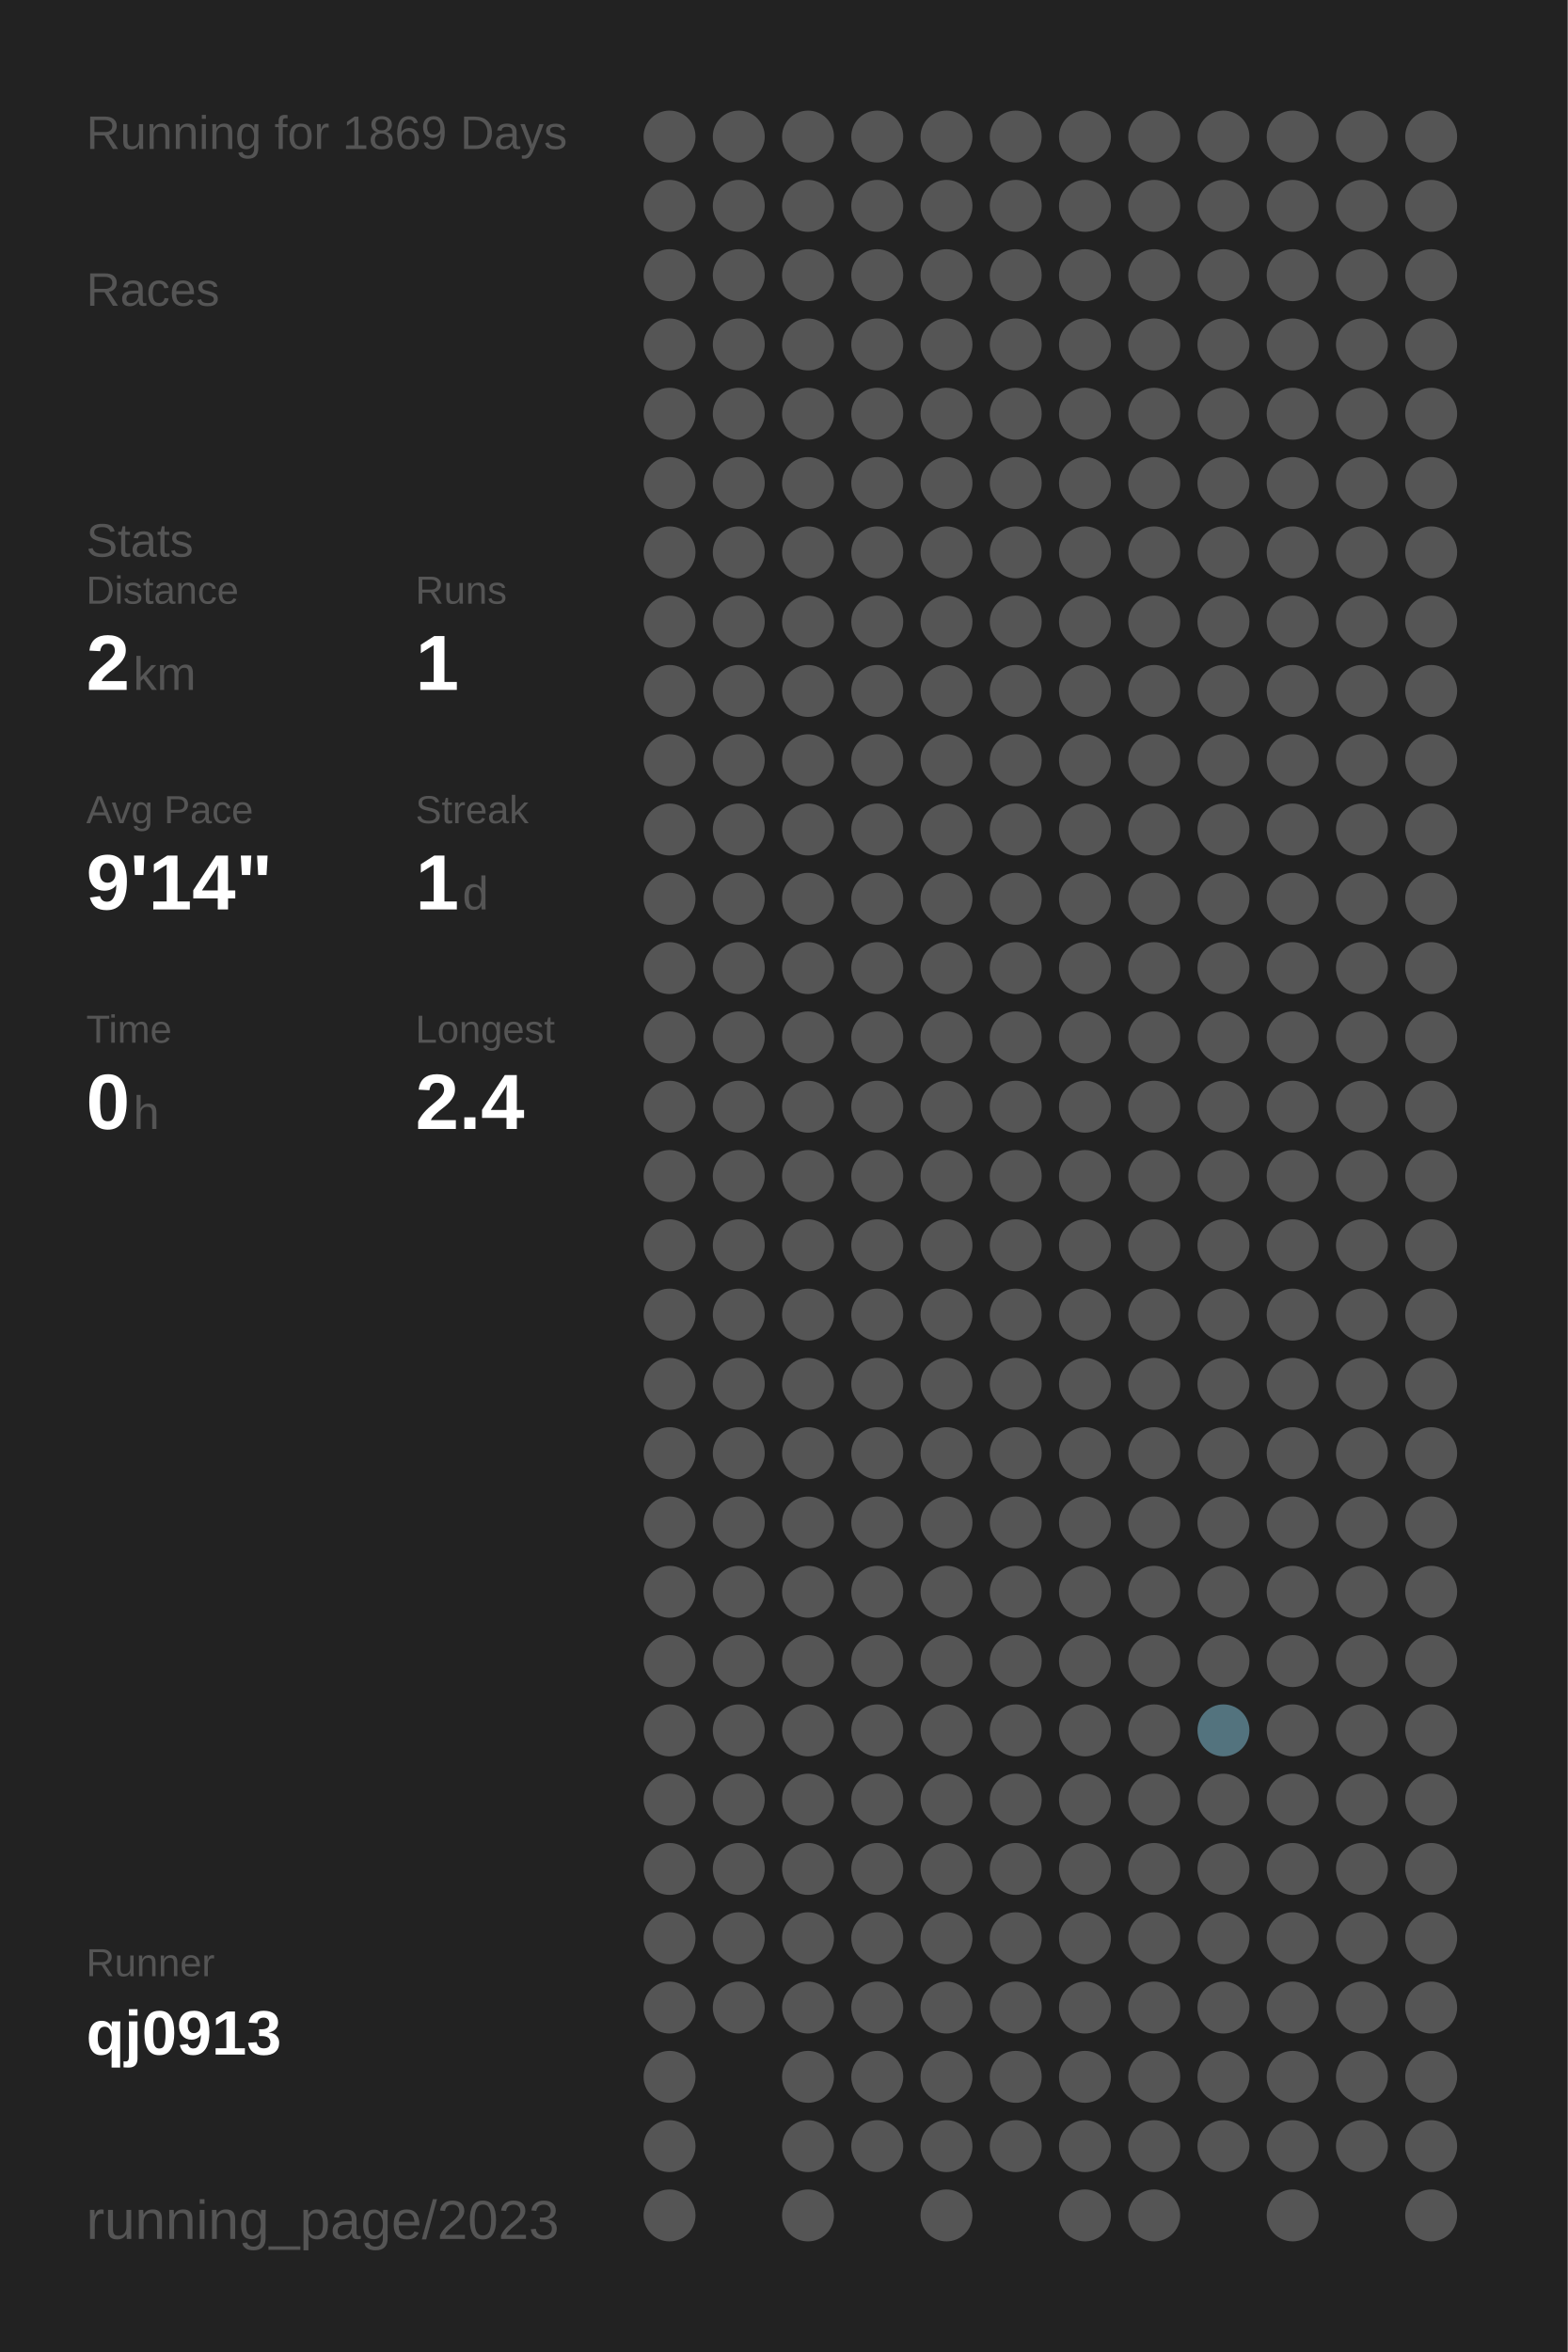
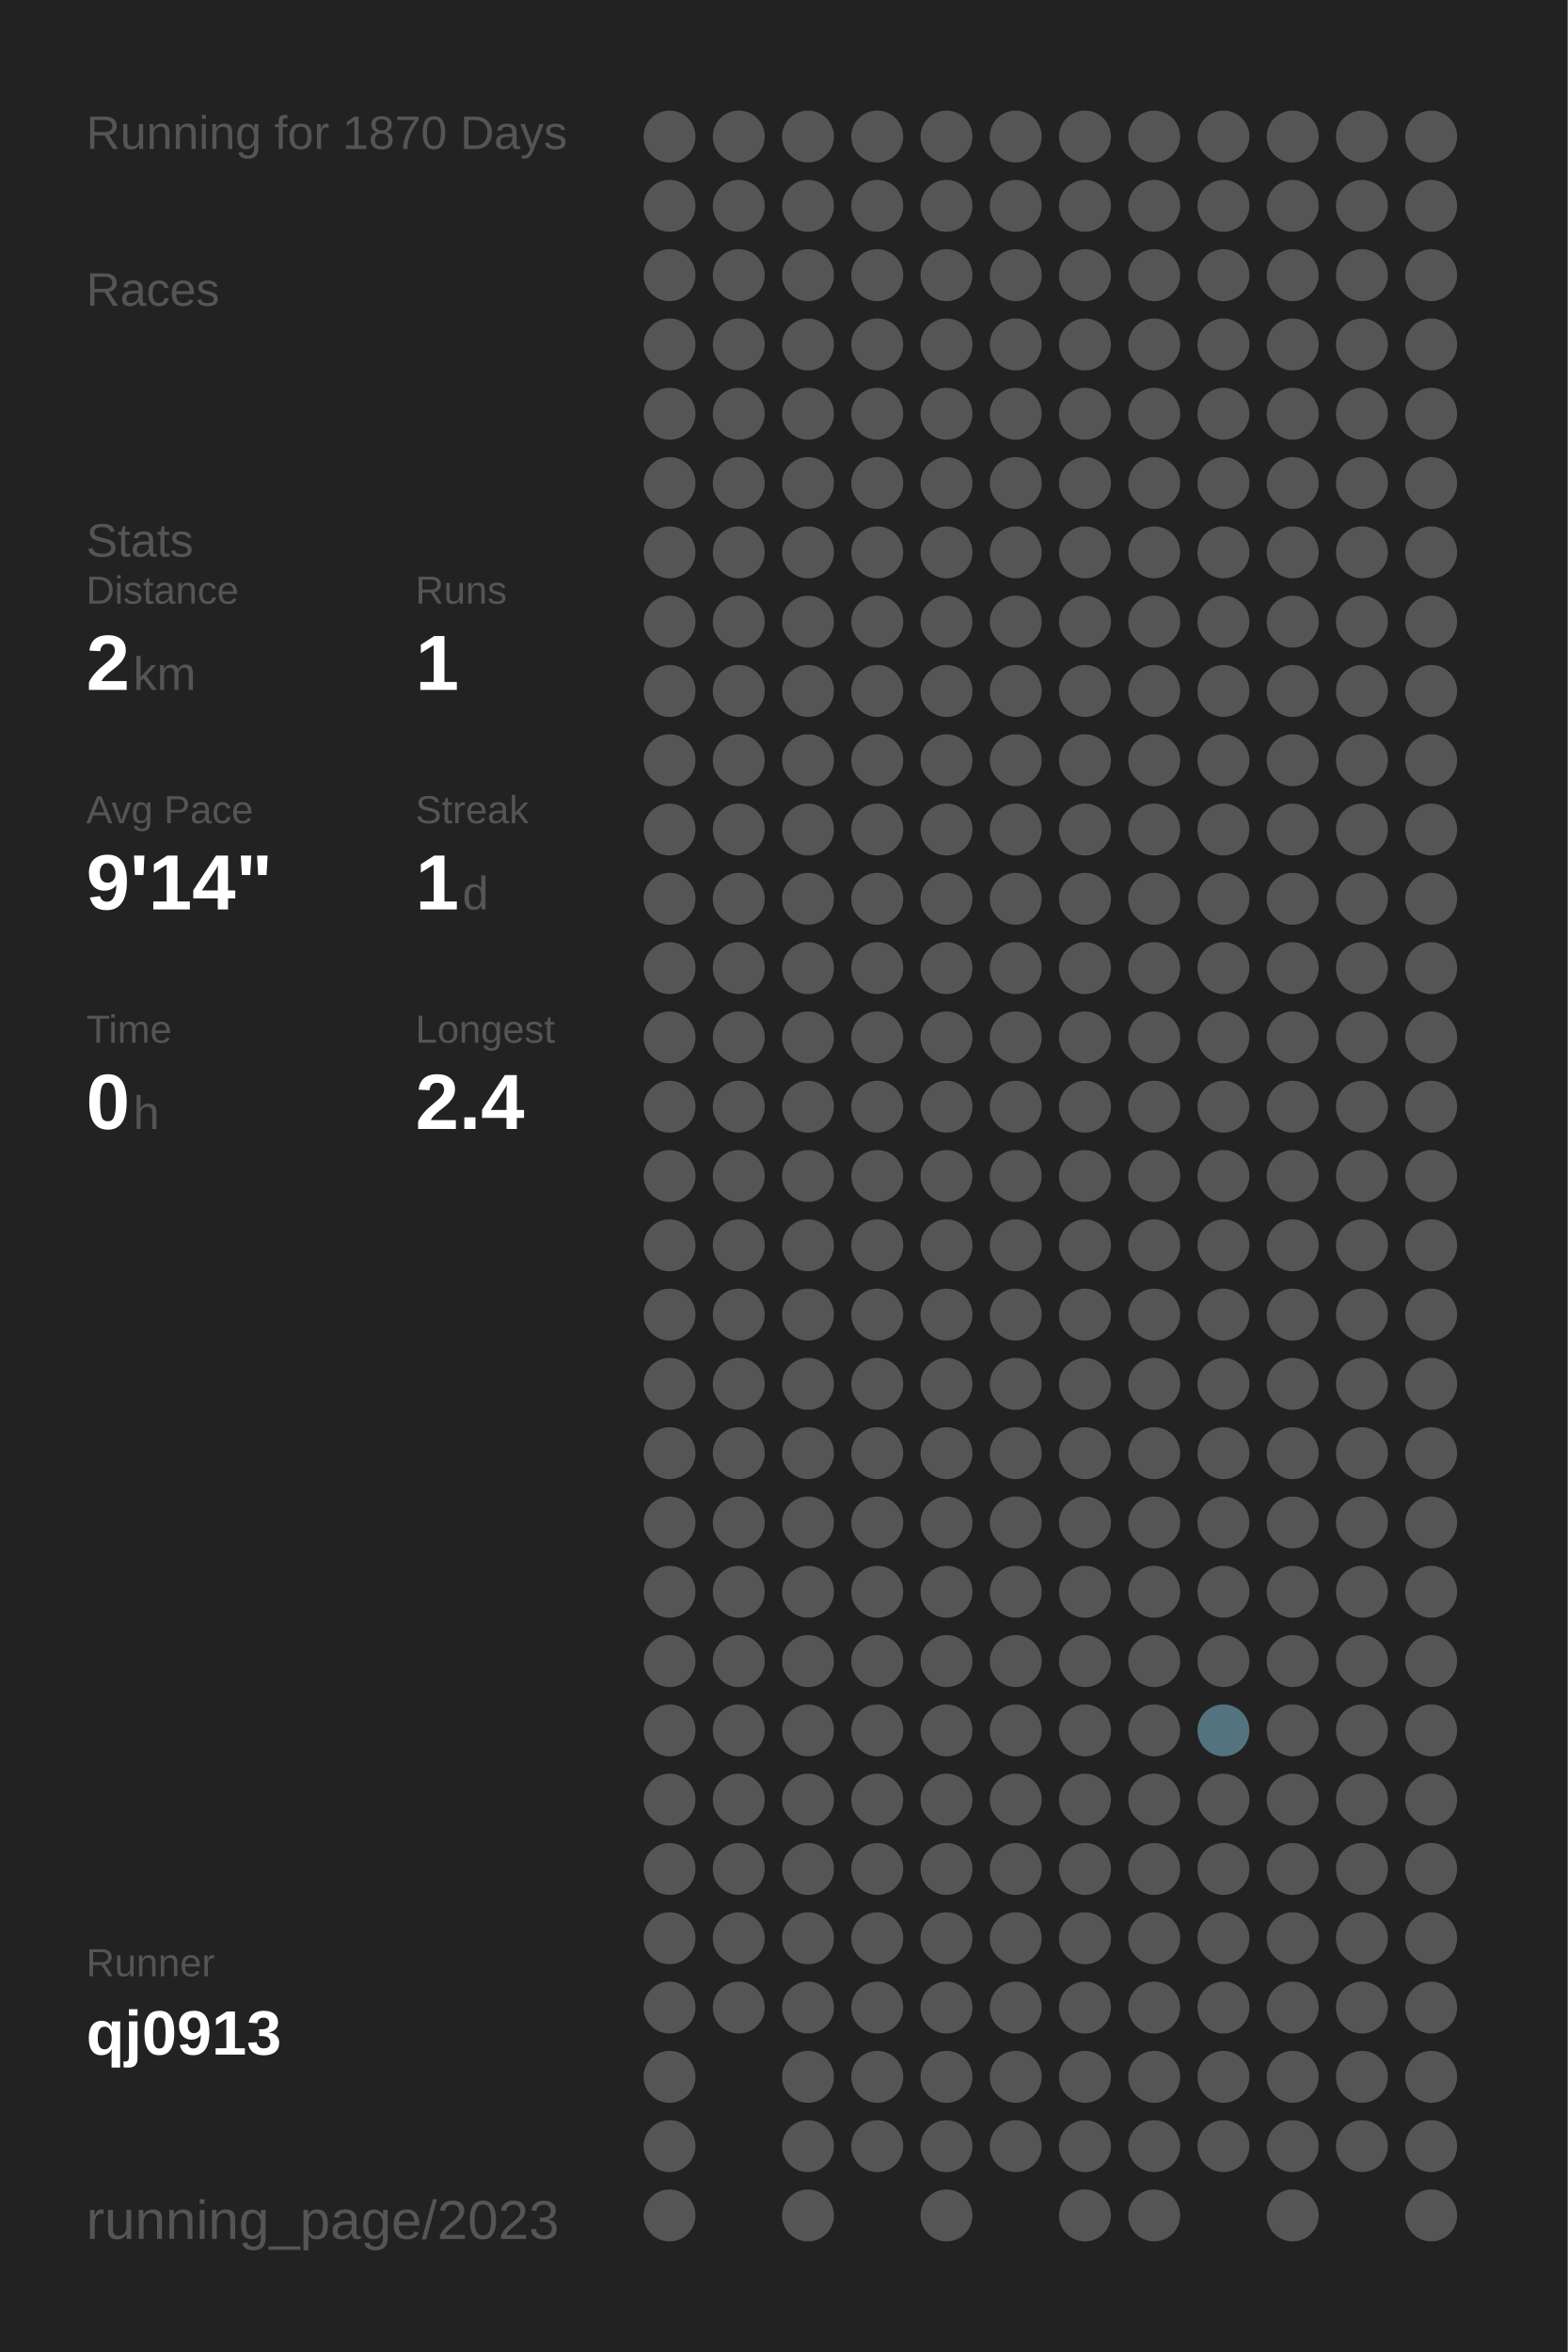
<svg xmlns="http://www.w3.org/2000/svg" baseProfile="full" height="300mm" version="1.1" viewBox="0,0,200,300" width="200mm">
  <defs />
  <rect fill="#222222" height="300" width="200" x="0" y="0" />
-   <text fill="#555555" style="font-size:6px; font-family:Arial;" x="11" y="19">Running for 1869 Days</text>
+   <text fill="#555555" style="font-size:6px; font-family:Arial;" x="11" y="19">Running for 1870 Days</text>
  <text fill="#555555" style="font-size:6px; font-family:Arial;" x="11" y="39">Races</text>
  <text fill="#555555" style="font-size:6px; font-family:Arial;" x="11" y="71">Stats</text>
  <text fill="#555555" style="font-size:5px; font-family:Arial;" x="11" y="77">Distance</text>
  <text fill="#FFFFFF" style="font-size:10px; font-family:Arial; font-weight:bold;" x="11" y="88">2</text>
  <text fill="#555555" style="font-size:6px; font-family:Arial;" x="17" y="88">km</text>
  <text fill="#555555" style="font-size:5px; font-family:Arial;" x="53" y="77">Runs</text>
  <text fill="#FFFFFF" style="font-size:10px; font-family:Arial; font-weight:bold;" x="53" y="88">1</text>
  <text fill="#555555" style="font-size:5px; font-family:Arial;" x="11" y="105">Avg Pace</text>
  <text fill="#FFFFFF" style="font-size:10px; font-family:Arial; font-weight:bold;" x="11" y="116">9'14"</text>
  <text fill="#555555" style="font-size:5px; font-family:Arial;" x="53" y="105">Streak</text>
  <text fill="#FFFFFF" style="font-size:10px; font-family:Arial; font-weight:bold;" x="53" y="116">1</text>
  <text fill="#555555" style="font-size:6px; font-family:Arial;" x="59" y="116">d</text>
  <text fill="#555555" style="font-size:5px; font-family:Arial;" x="11" y="133">Time</text>
  <text fill="#FFFFFF" style="font-size:10px; font-family:Arial; font-weight:bold;" x="11" y="144">0</text>
  <text fill="#555555" style="font-size:6px; font-family:Arial;" x="17" y="144">h</text>
  <text fill="#555555" style="font-size:5px; font-family:Arial;" x="53" y="133">Longest</text>
  <text fill="#FFFFFF" style="font-size:10px; font-family:Arial; font-weight:bold;" x="53" y="144">2.4</text>
  <text fill="#555555" style="font-size:5px; font-family:Arial;" x="11" y="252.065">Runner</text>
  <text fill="#FFFFFF" style="font-size:8px; font-family:Arial; font-weight:bold;" x="11" y="262.065">qj0913</text>
  <text fill="#555555" style="font-size:7px; font-family:Arial;" x="11" y="285.581">running_page/2023</text>
  <circle cx="85.417" cy="17.419" fill="#555555" r="3.312" />
  <circle cx="85.417" cy="26.258" fill="#555555" r="3.312" />
  <circle cx="85.417" cy="35.097" fill="#555555" r="3.312" />
  <circle cx="85.417" cy="43.935" fill="#555555" r="3.312" />
  <circle cx="85.417" cy="52.774" fill="#555555" r="3.312" />
  <circle cx="85.417" cy="61.613" fill="#555555" r="3.312" />
  <circle cx="85.417" cy="70.452" fill="#555555" r="3.312" />
  <circle cx="85.417" cy="79.29" fill="#555555" r="3.312" />
  <circle cx="85.417" cy="88.129" fill="#555555" r="3.312" />
  <circle cx="85.417" cy="96.968" fill="#555555" r="3.312" />
  <circle cx="85.417" cy="105.806" fill="#555555" r="3.312" />
  <circle cx="85.417" cy="114.645" fill="#555555" r="3.312" />
  <circle cx="85.417" cy="123.484" fill="#555555" r="3.312" />
  <circle cx="85.417" cy="132.323" fill="#555555" r="3.312" />
  <circle cx="85.417" cy="141.161" fill="#555555" r="3.312" />
  <circle cx="85.417" cy="150" fill="#555555" r="3.312" />
  <circle cx="85.417" cy="158.839" fill="#555555" r="3.312" />
  <circle cx="85.417" cy="167.677" fill="#555555" r="3.312" />
  <circle cx="85.417" cy="176.516" fill="#555555" r="3.312" />
  <circle cx="85.417" cy="185.355" fill="#555555" r="3.312" />
  <circle cx="85.417" cy="194.194" fill="#555555" r="3.312" />
  <circle cx="85.417" cy="203.032" fill="#555555" r="3.312" />
  <circle cx="85.417" cy="211.871" fill="#555555" r="3.312" />
  <circle cx="85.417" cy="220.71" fill="#555555" r="3.312" />
  <circle cx="85.417" cy="229.548" fill="#555555" r="3.312" />
  <circle cx="85.417" cy="238.387" fill="#555555" r="3.312" />
  <circle cx="85.417" cy="247.226" fill="#555555" r="3.312" />
  <circle cx="85.417" cy="256.065" fill="#555555" r="3.312" />
  <circle cx="85.417" cy="264.903" fill="#555555" r="3.312" />
  <circle cx="85.417" cy="273.742" fill="#555555" r="3.312" />
  <circle cx="85.417" cy="282.581" fill="#555555" r="3.312" />
  <circle cx="94.25" cy="17.419" fill="#555555" r="3.312" />
  <circle cx="94.25" cy="26.258" fill="#555555" r="3.312" />
  <circle cx="94.25" cy="35.097" fill="#555555" r="3.312" />
  <circle cx="94.25" cy="43.935" fill="#555555" r="3.312" />
  <circle cx="94.25" cy="52.774" fill="#555555" r="3.312" />
  <circle cx="94.25" cy="61.613" fill="#555555" r="3.312" />
  <circle cx="94.25" cy="70.452" fill="#555555" r="3.312" />
  <circle cx="94.25" cy="79.29" fill="#555555" r="3.312" />
  <circle cx="94.25" cy="88.129" fill="#555555" r="3.312" />
  <circle cx="94.25" cy="96.968" fill="#555555" r="3.312" />
  <circle cx="94.25" cy="105.806" fill="#555555" r="3.312" />
  <circle cx="94.25" cy="114.645" fill="#555555" r="3.312" />
  <circle cx="94.25" cy="123.484" fill="#555555" r="3.312" />
  <circle cx="94.25" cy="132.323" fill="#555555" r="3.312" />
  <circle cx="94.25" cy="141.161" fill="#555555" r="3.312" />
  <circle cx="94.25" cy="150" fill="#555555" r="3.312" />
  <circle cx="94.25" cy="158.839" fill="#555555" r="3.312" />
  <circle cx="94.25" cy="167.677" fill="#555555" r="3.312" />
  <circle cx="94.25" cy="176.516" fill="#555555" r="3.312" />
  <circle cx="94.25" cy="185.355" fill="#555555" r="3.312" />
  <circle cx="94.25" cy="194.194" fill="#555555" r="3.312" />
  <circle cx="94.25" cy="203.032" fill="#555555" r="3.312" />
  <circle cx="94.25" cy="211.871" fill="#555555" r="3.312" />
  <circle cx="94.25" cy="220.71" fill="#555555" r="3.312" />
  <circle cx="94.25" cy="229.548" fill="#555555" r="3.312" />
  <circle cx="94.25" cy="238.387" fill="#555555" r="3.312" />
  <circle cx="94.25" cy="247.226" fill="#555555" r="3.312" />
  <circle cx="94.25" cy="256.065" fill="#555555" r="3.312" />
  <circle cx="103.083" cy="17.419" fill="#555555" r="3.312" />
  <circle cx="103.083" cy="26.258" fill="#555555" r="3.312" />
  <circle cx="103.083" cy="35.097" fill="#555555" r="3.312" />
  <circle cx="103.083" cy="43.935" fill="#555555" r="3.312" />
  <circle cx="103.083" cy="52.774" fill="#555555" r="3.312" />
  <circle cx="103.083" cy="61.613" fill="#555555" r="3.312" />
  <circle cx="103.083" cy="70.452" fill="#555555" r="3.312" />
  <circle cx="103.083" cy="79.29" fill="#555555" r="3.312" />
  <circle cx="103.083" cy="88.129" fill="#555555" r="3.312" />
  <circle cx="103.083" cy="96.968" fill="#555555" r="3.312" />
  <circle cx="103.083" cy="105.806" fill="#555555" r="3.312" />
  <circle cx="103.083" cy="114.645" fill="#555555" r="3.312" />
  <circle cx="103.083" cy="123.484" fill="#555555" r="3.312" />
  <circle cx="103.083" cy="132.323" fill="#555555" r="3.312" />
  <circle cx="103.083" cy="141.161" fill="#555555" r="3.312" />
  <circle cx="103.083" cy="150" fill="#555555" r="3.312" />
  <circle cx="103.083" cy="158.839" fill="#555555" r="3.312" />
  <circle cx="103.083" cy="167.677" fill="#555555" r="3.312" />
  <circle cx="103.083" cy="176.516" fill="#555555" r="3.312" />
  <circle cx="103.083" cy="185.355" fill="#555555" r="3.312" />
  <circle cx="103.083" cy="194.194" fill="#555555" r="3.312" />
  <circle cx="103.083" cy="203.032" fill="#555555" r="3.312" />
  <circle cx="103.083" cy="211.871" fill="#555555" r="3.312" />
  <circle cx="103.083" cy="220.71" fill="#555555" r="3.312" />
  <circle cx="103.083" cy="229.548" fill="#555555" r="3.312" />
  <circle cx="103.083" cy="238.387" fill="#555555" r="3.312" />
  <circle cx="103.083" cy="247.226" fill="#555555" r="3.312" />
  <circle cx="103.083" cy="256.065" fill="#555555" r="3.312" />
  <circle cx="103.083" cy="264.903" fill="#555555" r="3.312" />
  <circle cx="103.083" cy="273.742" fill="#555555" r="3.312" />
  <circle cx="103.083" cy="282.581" fill="#555555" r="3.312" />
  <circle cx="111.917" cy="17.419" fill="#555555" r="3.312" />
  <circle cx="111.917" cy="26.258" fill="#555555" r="3.312" />
  <circle cx="111.917" cy="35.097" fill="#555555" r="3.312" />
  <circle cx="111.917" cy="43.935" fill="#555555" r="3.312" />
  <circle cx="111.917" cy="52.774" fill="#555555" r="3.312" />
  <circle cx="111.917" cy="61.613" fill="#555555" r="3.312" />
  <circle cx="111.917" cy="70.452" fill="#555555" r="3.312" />
  <circle cx="111.917" cy="79.29" fill="#555555" r="3.312" />
  <circle cx="111.917" cy="88.129" fill="#555555" r="3.312" />
  <circle cx="111.917" cy="96.968" fill="#555555" r="3.312" />
  <circle cx="111.917" cy="105.806" fill="#555555" r="3.312" />
  <circle cx="111.917" cy="114.645" fill="#555555" r="3.312" />
  <circle cx="111.917" cy="123.484" fill="#555555" r="3.312" />
  <circle cx="111.917" cy="132.323" fill="#555555" r="3.312" />
  <circle cx="111.917" cy="141.161" fill="#555555" r="3.312" />
  <circle cx="111.917" cy="150" fill="#555555" r="3.312" />
  <circle cx="111.917" cy="158.839" fill="#555555" r="3.312" />
  <circle cx="111.917" cy="167.677" fill="#555555" r="3.312" />
  <circle cx="111.917" cy="176.516" fill="#555555" r="3.312" />
  <circle cx="111.917" cy="185.355" fill="#555555" r="3.312" />
  <circle cx="111.917" cy="194.194" fill="#555555" r="3.312" />
  <circle cx="111.917" cy="203.032" fill="#555555" r="3.312" />
  <circle cx="111.917" cy="211.871" fill="#555555" r="3.312" />
  <circle cx="111.917" cy="220.71" fill="#555555" r="3.312" />
  <circle cx="111.917" cy="229.548" fill="#555555" r="3.312" />
  <circle cx="111.917" cy="238.387" fill="#555555" r="3.312" />
  <circle cx="111.917" cy="247.226" fill="#555555" r="3.312" />
  <circle cx="111.917" cy="256.065" fill="#555555" r="3.312" />
  <circle cx="111.917" cy="264.903" fill="#555555" r="3.312" />
  <circle cx="111.917" cy="273.742" fill="#555555" r="3.312" />
  <circle cx="120.75" cy="17.419" fill="#555555" r="3.312" />
  <circle cx="120.75" cy="26.258" fill="#555555" r="3.312" />
  <circle cx="120.75" cy="35.097" fill="#555555" r="3.312" />
  <circle cx="120.75" cy="43.935" fill="#555555" r="3.312" />
  <circle cx="120.75" cy="52.774" fill="#555555" r="3.312" />
  <circle cx="120.75" cy="61.613" fill="#555555" r="3.312" />
  <circle cx="120.75" cy="70.452" fill="#555555" r="3.312" />
  <circle cx="120.75" cy="79.29" fill="#555555" r="3.312" />
  <circle cx="120.75" cy="88.129" fill="#555555" r="3.312" />
  <circle cx="120.75" cy="96.968" fill="#555555" r="3.312" />
  <circle cx="120.75" cy="105.806" fill="#555555" r="3.312" />
  <circle cx="120.75" cy="114.645" fill="#555555" r="3.312" />
  <circle cx="120.75" cy="123.484" fill="#555555" r="3.312" />
  <circle cx="120.75" cy="132.323" fill="#555555" r="3.312" />
  <circle cx="120.75" cy="141.161" fill="#555555" r="3.312" />
  <circle cx="120.75" cy="150" fill="#555555" r="3.312" />
  <circle cx="120.75" cy="158.839" fill="#555555" r="3.312" />
  <circle cx="120.75" cy="167.677" fill="#555555" r="3.312" />
  <circle cx="120.75" cy="176.516" fill="#555555" r="3.312" />
  <circle cx="120.75" cy="185.355" fill="#555555" r="3.312" />
  <circle cx="120.75" cy="194.194" fill="#555555" r="3.312" />
  <circle cx="120.75" cy="203.032" fill="#555555" r="3.312" />
  <circle cx="120.75" cy="211.871" fill="#555555" r="3.312" />
  <circle cx="120.75" cy="220.71" fill="#555555" r="3.312" />
  <circle cx="120.75" cy="229.548" fill="#555555" r="3.312" />
  <circle cx="120.75" cy="238.387" fill="#555555" r="3.312" />
  <circle cx="120.75" cy="247.226" fill="#555555" r="3.312" />
  <circle cx="120.75" cy="256.065" fill="#555555" r="3.312" />
  <circle cx="120.75" cy="264.903" fill="#555555" r="3.312" />
  <circle cx="120.75" cy="273.742" fill="#555555" r="3.312" />
  <circle cx="120.75" cy="282.581" fill="#555555" r="3.312" />
  <circle cx="129.583" cy="17.419" fill="#555555" r="3.312" />
  <circle cx="129.583" cy="26.258" fill="#555555" r="3.312" />
  <circle cx="129.583" cy="35.097" fill="#555555" r="3.312" />
  <circle cx="129.583" cy="43.935" fill="#555555" r="3.312" />
  <circle cx="129.583" cy="52.774" fill="#555555" r="3.312" />
  <circle cx="129.583" cy="61.613" fill="#555555" r="3.312" />
  <circle cx="129.583" cy="70.452" fill="#555555" r="3.312" />
  <circle cx="129.583" cy="79.29" fill="#555555" r="3.312" />
  <circle cx="129.583" cy="88.129" fill="#555555" r="3.312" />
  <circle cx="129.583" cy="96.968" fill="#555555" r="3.312" />
  <circle cx="129.583" cy="105.806" fill="#555555" r="3.312" />
  <circle cx="129.583" cy="114.645" fill="#555555" r="3.312" />
  <circle cx="129.583" cy="123.484" fill="#555555" r="3.312" />
  <circle cx="129.583" cy="132.323" fill="#555555" r="3.312" />
  <circle cx="129.583" cy="141.161" fill="#555555" r="3.312" />
  <circle cx="129.583" cy="150" fill="#555555" r="3.312" />
  <circle cx="129.583" cy="158.839" fill="#555555" r="3.312" />
  <circle cx="129.583" cy="167.677" fill="#555555" r="3.312" />
  <circle cx="129.583" cy="176.516" fill="#555555" r="3.312" />
  <circle cx="129.583" cy="185.355" fill="#555555" r="3.312" />
  <circle cx="129.583" cy="194.194" fill="#555555" r="3.312" />
  <circle cx="129.583" cy="203.032" fill="#555555" r="3.312" />
  <circle cx="129.583" cy="211.871" fill="#555555" r="3.312" />
  <circle cx="129.583" cy="220.71" fill="#555555" r="3.312" />
  <circle cx="129.583" cy="229.548" fill="#555555" r="3.312" />
  <circle cx="129.583" cy="238.387" fill="#555555" r="3.312" />
  <circle cx="129.583" cy="247.226" fill="#555555" r="3.312" />
  <circle cx="129.583" cy="256.065" fill="#555555" r="3.312" />
  <circle cx="129.583" cy="264.903" fill="#555555" r="3.312" />
  <circle cx="129.583" cy="273.742" fill="#555555" r="3.312" />
  <circle cx="138.417" cy="17.419" fill="#555555" r="3.312" />
  <circle cx="138.417" cy="26.258" fill="#555555" r="3.312" />
  <circle cx="138.417" cy="35.097" fill="#555555" r="3.312" />
  <circle cx="138.417" cy="43.935" fill="#555555" r="3.312" />
  <circle cx="138.417" cy="52.774" fill="#555555" r="3.312" />
  <circle cx="138.417" cy="61.613" fill="#555555" r="3.312" />
  <circle cx="138.417" cy="70.452" fill="#555555" r="3.312" />
  <circle cx="138.417" cy="79.29" fill="#555555" r="3.312" />
  <circle cx="138.417" cy="88.129" fill="#555555" r="3.312" />
  <circle cx="138.417" cy="96.968" fill="#555555" r="3.312" />
  <circle cx="138.417" cy="105.806" fill="#555555" r="3.312" />
  <circle cx="138.417" cy="114.645" fill="#555555" r="3.312" />
  <circle cx="138.417" cy="123.484" fill="#555555" r="3.312" />
  <circle cx="138.417" cy="132.323" fill="#555555" r="3.312" />
  <circle cx="138.417" cy="141.161" fill="#555555" r="3.312" />
  <circle cx="138.417" cy="150" fill="#555555" r="3.312" />
  <circle cx="138.417" cy="158.839" fill="#555555" r="3.312" />
  <circle cx="138.417" cy="167.677" fill="#555555" r="3.312" />
  <circle cx="138.417" cy="176.516" fill="#555555" r="3.312" />
  <circle cx="138.417" cy="185.355" fill="#555555" r="3.312" />
  <circle cx="138.417" cy="194.194" fill="#555555" r="3.312" />
  <circle cx="138.417" cy="203.032" fill="#555555" r="3.312" />
  <circle cx="138.417" cy="211.871" fill="#555555" r="3.312" />
  <circle cx="138.417" cy="220.71" fill="#555555" r="3.312" />
  <circle cx="138.417" cy="229.548" fill="#555555" r="3.312" />
  <circle cx="138.417" cy="238.387" fill="#555555" r="3.312" />
  <circle cx="138.417" cy="247.226" fill="#555555" r="3.312" />
  <circle cx="138.417" cy="256.065" fill="#555555" r="3.312" />
  <circle cx="138.417" cy="264.903" fill="#555555" r="3.312" />
  <circle cx="138.417" cy="273.742" fill="#555555" r="3.312" />
  <circle cx="138.417" cy="282.581" fill="#555555" r="3.312" />
  <circle cx="147.25" cy="17.419" fill="#555555" r="3.312" />
  <circle cx="147.25" cy="26.258" fill="#555555" r="3.312" />
  <circle cx="147.25" cy="35.097" fill="#555555" r="3.312" />
  <circle cx="147.25" cy="43.935" fill="#555555" r="3.312" />
  <circle cx="147.25" cy="52.774" fill="#555555" r="3.312" />
  <circle cx="147.25" cy="61.613" fill="#555555" r="3.312" />
  <circle cx="147.25" cy="70.452" fill="#555555" r="3.312" />
  <circle cx="147.25" cy="79.29" fill="#555555" r="3.312" />
  <circle cx="147.25" cy="88.129" fill="#555555" r="3.312" />
  <circle cx="147.25" cy="96.968" fill="#555555" r="3.312" />
  <circle cx="147.25" cy="105.806" fill="#555555" r="3.312" />
  <circle cx="147.25" cy="114.645" fill="#555555" r="3.312" />
  <circle cx="147.25" cy="123.484" fill="#555555" r="3.312" />
  <circle cx="147.25" cy="132.323" fill="#555555" r="3.312" />
  <circle cx="147.25" cy="141.161" fill="#555555" r="3.312" />
  <circle cx="147.25" cy="150" fill="#555555" r="3.312" />
  <circle cx="147.25" cy="158.839" fill="#555555" r="3.312" />
  <circle cx="147.25" cy="167.677" fill="#555555" r="3.312" />
  <circle cx="147.25" cy="176.516" fill="#555555" r="3.312" />
  <circle cx="147.25" cy="185.355" fill="#555555" r="3.312" />
  <circle cx="147.25" cy="194.194" fill="#555555" r="3.312" />
  <circle cx="147.25" cy="203.032" fill="#555555" r="3.312" />
  <circle cx="147.25" cy="211.871" fill="#555555" r="3.312" />
  <circle cx="147.25" cy="220.71" fill="#555555" r="3.312" />
  <circle cx="147.25" cy="229.548" fill="#555555" r="3.312" />
  <circle cx="147.25" cy="238.387" fill="#555555" r="3.312" />
  <circle cx="147.25" cy="247.226" fill="#555555" r="3.312" />
  <circle cx="147.25" cy="256.065" fill="#555555" r="3.312" />
  <circle cx="147.25" cy="264.903" fill="#555555" r="3.312" />
  <circle cx="147.25" cy="273.742" fill="#555555" r="3.312" />
  <circle cx="147.25" cy="282.581" fill="#555555" r="3.312" />
  <circle cx="156.083" cy="17.419" fill="#555555" r="3.312" />
  <circle cx="156.083" cy="26.258" fill="#555555" r="3.312" />
  <circle cx="156.083" cy="35.097" fill="#555555" r="3.312" />
  <circle cx="156.083" cy="43.935" fill="#555555" r="3.312" />
  <circle cx="156.083" cy="52.774" fill="#555555" r="3.312" />
  <circle cx="156.083" cy="61.613" fill="#555555" r="3.312" />
  <circle cx="156.083" cy="70.452" fill="#555555" r="3.312" />
  <circle cx="156.083" cy="79.29" fill="#555555" r="3.312" />
  <circle cx="156.083" cy="88.129" fill="#555555" r="3.312" />
  <circle cx="156.083" cy="96.968" fill="#555555" r="3.312" />
  <circle cx="156.083" cy="105.806" fill="#555555" r="3.312" />
  <circle cx="156.083" cy="114.645" fill="#555555" r="3.312" />
  <circle cx="156.083" cy="123.484" fill="#555555" r="3.312" />
  <circle cx="156.083" cy="132.323" fill="#555555" r="3.312" />
  <circle cx="156.083" cy="141.161" fill="#555555" r="3.312" />
  <circle cx="156.083" cy="150" fill="#555555" r="3.312" />
  <circle cx="156.083" cy="158.839" fill="#555555" r="3.312" />
  <circle cx="156.083" cy="167.677" fill="#555555" r="3.312" />
  <circle cx="156.083" cy="176.516" fill="#555555" r="3.312" />
  <circle cx="156.083" cy="185.355" fill="#555555" r="3.312" />
  <circle cx="156.083" cy="194.194" fill="#555555" r="3.312" />
  <circle cx="156.083" cy="203.032" fill="#555555" r="3.312" />
  <circle cx="156.083" cy="211.871" fill="#555555" r="3.312" />
  <circle cx="156.083" cy="220.71" fill="#53737e" r="3.312" />
  <circle cx="156.083" cy="229.548" fill="#555555" r="3.312" />
  <circle cx="156.083" cy="238.387" fill="#555555" r="3.312" />
  <circle cx="156.083" cy="247.226" fill="#555555" r="3.312" />
  <circle cx="156.083" cy="256.065" fill="#555555" r="3.312" />
  <circle cx="156.083" cy="264.903" fill="#555555" r="3.312" />
  <circle cx="156.083" cy="273.742" fill="#555555" r="3.312" />
  <circle cx="164.917" cy="17.419" fill="#555555" r="3.312" />
  <circle cx="164.917" cy="26.258" fill="#555555" r="3.312" />
  <circle cx="164.917" cy="35.097" fill="#555555" r="3.312" />
  <circle cx="164.917" cy="43.935" fill="#555555" r="3.312" />
  <circle cx="164.917" cy="52.774" fill="#555555" r="3.312" />
  <circle cx="164.917" cy="61.613" fill="#555555" r="3.312" />
  <circle cx="164.917" cy="70.452" fill="#555555" r="3.312" />
  <circle cx="164.917" cy="79.29" fill="#555555" r="3.312" />
  <circle cx="164.917" cy="88.129" fill="#555555" r="3.312" />
  <circle cx="164.917" cy="96.968" fill="#555555" r="3.312" />
  <circle cx="164.917" cy="105.806" fill="#555555" r="3.312" />
  <circle cx="164.917" cy="114.645" fill="#555555" r="3.312" />
  <circle cx="164.917" cy="123.484" fill="#555555" r="3.312" />
  <circle cx="164.917" cy="132.323" fill="#555555" r="3.312" />
  <circle cx="164.917" cy="141.161" fill="#555555" r="3.312" />
  <circle cx="164.917" cy="150" fill="#555555" r="3.312" />
  <circle cx="164.917" cy="158.839" fill="#555555" r="3.312" />
  <circle cx="164.917" cy="167.677" fill="#555555" r="3.312" />
  <circle cx="164.917" cy="176.516" fill="#555555" r="3.312" />
  <circle cx="164.917" cy="185.355" fill="#555555" r="3.312" />
  <circle cx="164.917" cy="194.194" fill="#555555" r="3.312" />
  <circle cx="164.917" cy="203.032" fill="#555555" r="3.312" />
  <circle cx="164.917" cy="211.871" fill="#555555" r="3.312" />
  <circle cx="164.917" cy="220.71" fill="#555555" r="3.312" />
  <circle cx="164.917" cy="229.548" fill="#555555" r="3.312" />
  <circle cx="164.917" cy="238.387" fill="#555555" r="3.312" />
  <circle cx="164.917" cy="247.226" fill="#555555" r="3.312" />
  <circle cx="164.917" cy="256.065" fill="#555555" r="3.312" />
  <circle cx="164.917" cy="264.903" fill="#555555" r="3.312" />
  <circle cx="164.917" cy="273.742" fill="#555555" r="3.312" />
  <circle cx="164.917" cy="282.581" fill="#555555" r="3.312" />
  <circle cx="173.75" cy="17.419" fill="#555555" r="3.312" />
  <circle cx="173.75" cy="26.258" fill="#555555" r="3.312" />
  <circle cx="173.75" cy="35.097" fill="#555555" r="3.312" />
  <circle cx="173.75" cy="43.935" fill="#555555" r="3.312" />
  <circle cx="173.75" cy="52.774" fill="#555555" r="3.312" />
  <circle cx="173.75" cy="61.613" fill="#555555" r="3.312" />
  <circle cx="173.75" cy="70.452" fill="#555555" r="3.312" />
  <circle cx="173.75" cy="79.29" fill="#555555" r="3.312" />
  <circle cx="173.75" cy="88.129" fill="#555555" r="3.312" />
  <circle cx="173.75" cy="96.968" fill="#555555" r="3.312" />
  <circle cx="173.75" cy="105.806" fill="#555555" r="3.312" />
  <circle cx="173.75" cy="114.645" fill="#555555" r="3.312" />
  <circle cx="173.75" cy="123.484" fill="#555555" r="3.312" />
  <circle cx="173.75" cy="132.323" fill="#555555" r="3.312" />
  <circle cx="173.75" cy="141.161" fill="#555555" r="3.312" />
  <circle cx="173.75" cy="150" fill="#555555" r="3.312" />
  <circle cx="173.75" cy="158.839" fill="#555555" r="3.312" />
  <circle cx="173.75" cy="167.677" fill="#555555" r="3.312" />
  <circle cx="173.75" cy="176.516" fill="#555555" r="3.312" />
  <circle cx="173.75" cy="185.355" fill="#555555" r="3.312" />
  <circle cx="173.75" cy="194.194" fill="#555555" r="3.312" />
  <circle cx="173.75" cy="203.032" fill="#555555" r="3.312" />
  <circle cx="173.75" cy="211.871" fill="#555555" r="3.312" />
  <circle cx="173.75" cy="220.71" fill="#555555" r="3.312" />
  <circle cx="173.75" cy="229.548" fill="#555555" r="3.312" />
  <circle cx="173.75" cy="238.387" fill="#555555" r="3.312" />
  <circle cx="173.75" cy="247.226" fill="#555555" r="3.312" />
  <circle cx="173.75" cy="256.065" fill="#555555" r="3.312" />
  <circle cx="173.75" cy="264.903" fill="#555555" r="3.312" />
  <circle cx="173.75" cy="273.742" fill="#555555" r="3.312" />
  <circle cx="182.583" cy="17.419" fill="#555555" r="3.312" />
  <circle cx="182.583" cy="26.258" fill="#555555" r="3.312" />
  <circle cx="182.583" cy="35.097" fill="#555555" r="3.312" />
  <circle cx="182.583" cy="43.935" fill="#555555" r="3.312" />
  <circle cx="182.583" cy="52.774" fill="#555555" r="3.312" />
  <circle cx="182.583" cy="61.613" fill="#555555" r="3.312" />
  <circle cx="182.583" cy="70.452" fill="#555555" r="3.312" />
  <circle cx="182.583" cy="79.29" fill="#555555" r="3.312" />
  <circle cx="182.583" cy="88.129" fill="#555555" r="3.312" />
  <circle cx="182.583" cy="96.968" fill="#555555" r="3.312" />
  <circle cx="182.583" cy="105.806" fill="#555555" r="3.312" />
  <circle cx="182.583" cy="114.645" fill="#555555" r="3.312" />
  <circle cx="182.583" cy="123.484" fill="#555555" r="3.312" />
  <circle cx="182.583" cy="132.323" fill="#555555" r="3.312" />
  <circle cx="182.583" cy="141.161" fill="#555555" r="3.312" />
  <circle cx="182.583" cy="150" fill="#555555" r="3.312" />
  <circle cx="182.583" cy="158.839" fill="#555555" r="3.312" />
  <circle cx="182.583" cy="167.677" fill="#555555" r="3.312" />
  <circle cx="182.583" cy="176.516" fill="#555555" r="3.312" />
  <circle cx="182.583" cy="185.355" fill="#555555" r="3.312" />
  <circle cx="182.583" cy="194.194" fill="#555555" r="3.312" />
  <circle cx="182.583" cy="203.032" fill="#555555" r="3.312" />
  <circle cx="182.583" cy="211.871" fill="#555555" r="3.312" />
  <circle cx="182.583" cy="220.71" fill="#555555" r="3.312" />
  <circle cx="182.583" cy="229.548" fill="#555555" r="3.312" />
  <circle cx="182.583" cy="238.387" fill="#555555" r="3.312" />
  <circle cx="182.583" cy="247.226" fill="#555555" r="3.312" />
  <circle cx="182.583" cy="256.065" fill="#555555" r="3.312" />
  <circle cx="182.583" cy="264.903" fill="#555555" r="3.312" />
  <circle cx="182.583" cy="273.742" fill="#555555" r="3.312" />
  <circle cx="182.583" cy="282.581" fill="#555555" r="3.312" />
</svg>
